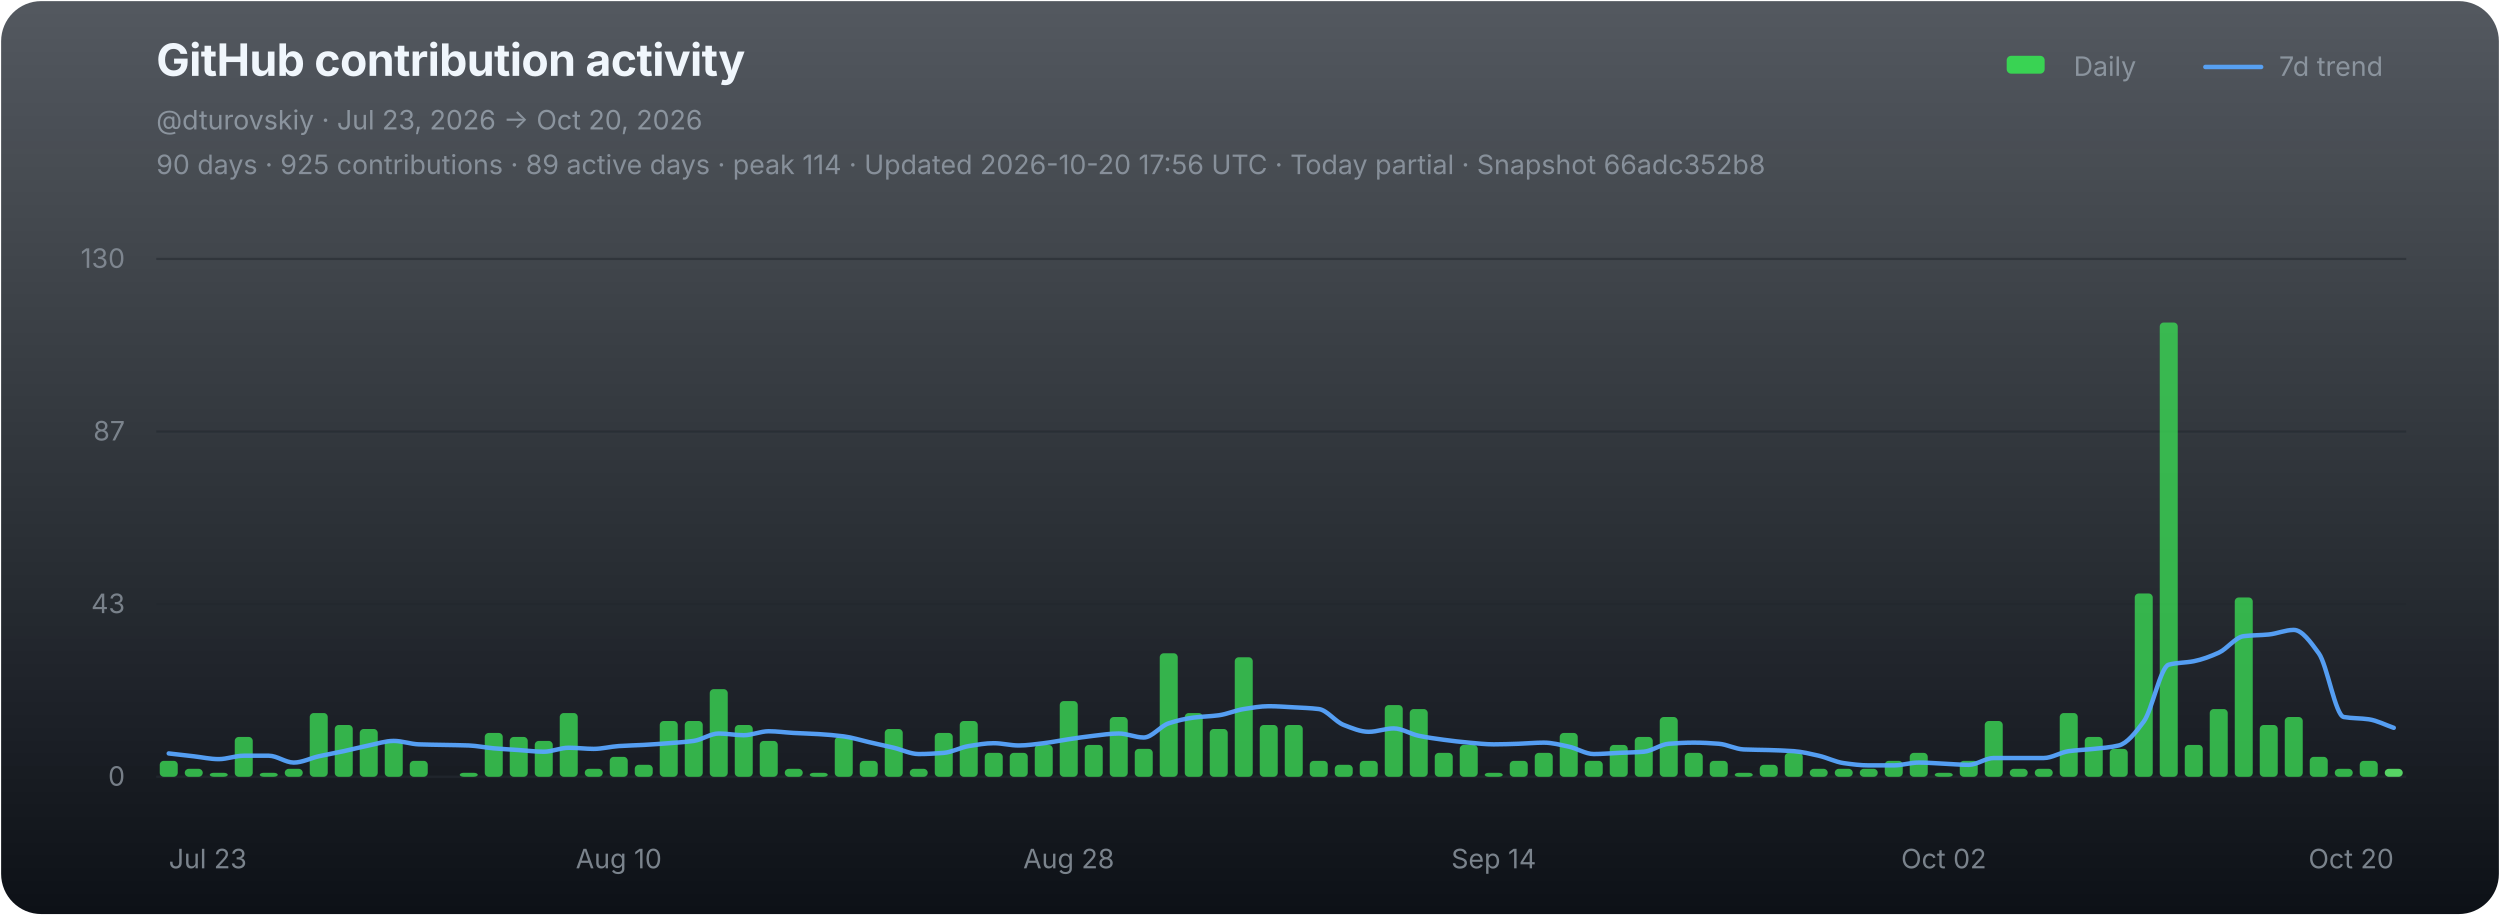
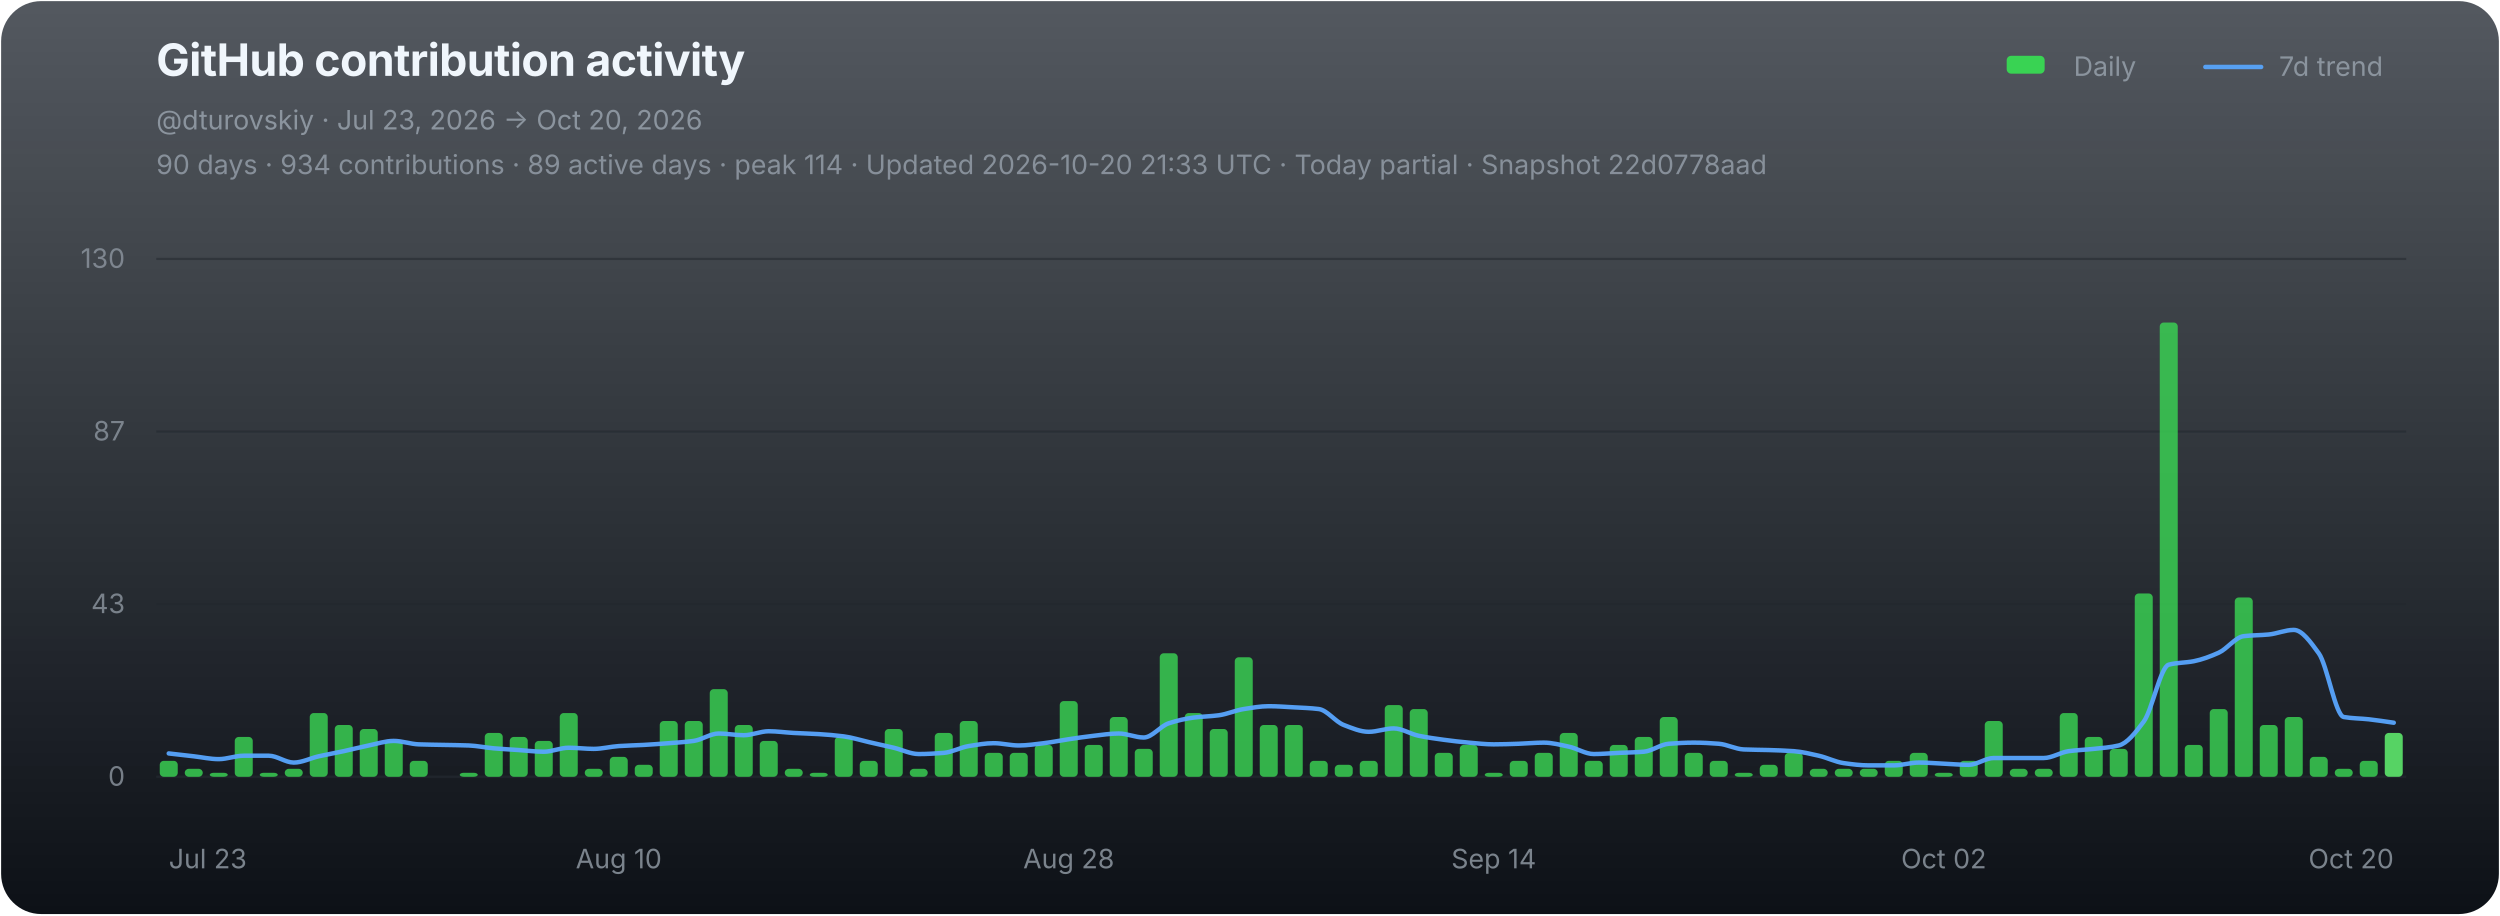
<svg xmlns="http://www.w3.org/2000/svg" width="1120" height="410" viewBox="0 0 1120 410" role="img" aria-labelledby="chart-title chart-desc">
  <defs>
    <linearGradient id="chart-bg" x1="0" y1="0" x2="0" y2="1">
      <stop offset="0" stop-color="#111821" stop-opacity="0.72" />
      <stop offset="1" stop-color="#0d1117" stop-opacity="1" />
    </linearGradient>
  </defs>
  <rect x="0.5" y="0.5" width="1119" height="409" rx="18" fill="url(#chart-bg)" stroke="none" />
  <g font-family="-apple-system,BlinkMacSystemFont,'Segoe UI',sans-serif">
    <text x="70" y="34" fill="#f0f6fc" font-size="20" font-weight="700" letter-spacing="-0.25">GitHub contribution activity</text>
    <text x="70" y="58" fill="#8b949e" font-size="12">@dturovskiy · Jul 23, 2026 → Oct 20, 2026</text>
-     <text x="70" y="78" fill="#8b949e" font-size="12" opacity="0.94">90 days · 925 contributions · 89 active days · peak 114 · Updated 2026-10-20 17:56 UTC · Today partial · Snapshot 66adc352b8</text>
+     <text x="70" y="78" fill="#8b949e" font-size="12" opacity="0.94">90 days · 934 contributions · 89 active days · peak 114 · Updated 2026-10-20 21:33 UTC · Today partial · Snapshot 22d0778aad</text>
    <g transform="translate(896,30)" font-size="12" fill="#8b949e">
      <rect x="3" y="-5" width="17" height="8" rx="2" fill="#39d353" />
      <text x="33" y="4">Daily</text>
      <line x1="92" y1="0" x2="117" y2="0" stroke="#58a6ff" stroke-width="2" stroke-linecap="round" opacity="0.92" />
      <text x="125" y="4">7d trend</text>
    </g>
    <line x1="70" y1="116.00" x2="1078" y2="116.00" stroke="#21262d" stroke-width="1" opacity="0.52" />
    <text x="56" y="120.00" fill="#8b949e" font-size="12" text-anchor="end" opacity="0.82">130</text>
    <line x1="70" y1="193.33" x2="1078" y2="193.33" stroke="#21262d" stroke-width="1" opacity="0.52" />
    <text x="56" y="197.33" fill="#8b949e" font-size="12" text-anchor="end" opacity="0.82">87</text>
    <line x1="70" y1="270.67" x2="1078" y2="270.67" stroke="#21262d" stroke-width="1" opacity="0.52" />
    <text x="56" y="274.67" fill="#8b949e" font-size="12" text-anchor="end" opacity="0.82">43</text>
    <line x1="70" y1="348.00" x2="1078" y2="348.00" stroke="#21262d" stroke-width="1" opacity="0.9" />
    <text x="56" y="352.00" fill="#8b949e" font-size="12" text-anchor="end" opacity="0.82">0</text>
    <g data-chart-series="daily-bars">
      <rect data-series="daily" x="71.57" y="340.86" width="8.06" height="7.14" rx="1.8" fill="#39d353" opacity="0.82" />
      <rect data-series="daily" x="82.77" y="344.43" width="8.06" height="3.57" rx="1.8" fill="#39d353" opacity="0.82" />
      <rect data-series="daily" x="93.97" y="346.21" width="8.06" height="1.79" rx="1.8" fill="#39d353" opacity="0.82" />
      <rect data-series="daily" x="105.17" y="330.15" width="8.06" height="17.85" rx="1.8" fill="#39d353" opacity="0.82" />
      <rect data-series="daily" x="116.37" y="346.21" width="8.06" height="1.79" rx="1.8" fill="#39d353" opacity="0.82" />
      <rect data-series="daily" x="127.57" y="344.43" width="8.06" height="3.57" rx="1.8" fill="#39d353" opacity="0.82" />
      <rect data-series="daily" x="138.77" y="319.44" width="8.06" height="28.56" rx="1.8" fill="#39d353" opacity="0.82" />
      <rect data-series="daily" x="149.97" y="324.79" width="8.06" height="23.21" rx="1.8" fill="#39d353" opacity="0.82" />
      <rect data-series="daily" x="161.17" y="326.58" width="8.06" height="21.42" rx="1.8" fill="#39d353" opacity="0.82" />
      <rect data-series="daily" x="172.37" y="331.93" width="8.06" height="16.07" rx="1.8" fill="#39d353" opacity="0.82" />
      <rect data-series="daily" x="183.57" y="340.86" width="8.06" height="7.14" rx="1.8" fill="#39d353" opacity="0.82" />
      <rect data-series="daily" x="205.97" y="346.21" width="8.06" height="1.79" rx="1.8" fill="#39d353" opacity="0.82" />
      <rect data-series="daily" x="217.17" y="328.36" width="8.06" height="19.64" rx="1.8" fill="#39d353" opacity="0.82" />
      <rect data-series="daily" x="228.37" y="330.15" width="8.06" height="17.85" rx="1.8" fill="#39d353" opacity="0.82" />
      <rect data-series="daily" x="239.57" y="331.93" width="8.06" height="16.07" rx="1.8" fill="#39d353" opacity="0.82" />
      <rect data-series="daily" x="250.77" y="319.44" width="8.06" height="28.56" rx="1.8" fill="#39d353" opacity="0.82" />
      <rect data-series="daily" x="261.97" y="344.43" width="8.06" height="3.57" rx="1.8" fill="#39d353" opacity="0.82" />
      <rect data-series="daily" x="273.17" y="339.07" width="8.06" height="8.93" rx="1.8" fill="#39d353" opacity="0.82" />
      <rect data-series="daily" x="284.37" y="342.64" width="8.06" height="5.36" rx="1.8" fill="#39d353" opacity="0.82" />
      <rect data-series="daily" x="295.57" y="323.01" width="8.06" height="24.99" rx="1.8" fill="#39d353" opacity="0.82" />
      <rect data-series="daily" x="306.77" y="323.01" width="8.06" height="24.99" rx="1.8" fill="#39d353" opacity="0.82" />
      <rect data-series="daily" x="317.97" y="308.73" width="8.06" height="39.27" rx="1.8" fill="#39d353" opacity="0.82" />
      <rect data-series="daily" x="329.17" y="324.79" width="8.06" height="23.21" rx="1.8" fill="#39d353" opacity="0.82" />
      <rect data-series="daily" x="340.37" y="331.93" width="8.06" height="16.07" rx="1.8" fill="#39d353" opacity="0.82" />
      <rect data-series="daily" x="351.57" y="344.43" width="8.06" height="3.57" rx="1.8" fill="#39d353" opacity="0.82" />
      <rect data-series="daily" x="362.77" y="346.21" width="8.06" height="1.79" rx="1.8" fill="#39d353" opacity="0.82" />
      <rect data-series="daily" x="373.97" y="330.15" width="8.06" height="17.85" rx="1.8" fill="#39d353" opacity="0.82" />
      <rect data-series="daily" x="385.17" y="340.86" width="8.06" height="7.14" rx="1.8" fill="#39d353" opacity="0.82" />
      <rect data-series="daily" x="396.37" y="326.58" width="8.06" height="21.42" rx="1.8" fill="#39d353" opacity="0.82" />
      <rect data-series="daily" x="407.57" y="344.43" width="8.06" height="3.57" rx="1.8" fill="#39d353" opacity="0.82" />
      <rect data-series="daily" x="418.77" y="328.36" width="8.06" height="19.64" rx="1.8" fill="#39d353" opacity="0.82" />
      <rect data-series="daily" x="429.97" y="323.01" width="8.06" height="24.99" rx="1.8" fill="#39d353" opacity="0.82" />
      <rect data-series="daily" x="441.17" y="337.29" width="8.06" height="10.71" rx="1.8" fill="#39d353" opacity="0.82" />
      <rect data-series="daily" x="452.37" y="337.29" width="8.06" height="10.71" rx="1.8" fill="#39d353" opacity="0.82" />
      <rect data-series="daily" x="463.57" y="333.72" width="8.06" height="14.28" rx="1.8" fill="#39d353" opacity="0.82" />
      <rect data-series="daily" x="474.77" y="314.08" width="8.06" height="33.92" rx="1.8" fill="#39d353" opacity="0.82" />
      <rect data-series="daily" x="485.97" y="333.72" width="8.06" height="14.28" rx="1.8" fill="#39d353" opacity="0.82" />
      <rect data-series="daily" x="497.17" y="321.22" width="8.06" height="26.78" rx="1.8" fill="#39d353" opacity="0.82" />
      <rect data-series="daily" x="508.37" y="335.5" width="8.06" height="12.5" rx="1.8" fill="#39d353" opacity="0.82" />
      <rect data-series="daily" x="519.57" y="292.66" width="8.06" height="55.34" rx="1.8" fill="#39d353" opacity="0.82" />
      <rect data-series="daily" x="530.77" y="319.44" width="8.06" height="28.56" rx="1.8" fill="#39d353" opacity="0.82" />
      <rect data-series="daily" x="541.97" y="326.58" width="8.06" height="21.42" rx="1.8" fill="#39d353" opacity="0.82" />
      <rect data-series="daily" x="553.17" y="294.45" width="8.06" height="53.55" rx="1.8" fill="#39d353" opacity="0.82" />
      <rect data-series="daily" x="564.37" y="324.79" width="8.06" height="23.21" rx="1.8" fill="#39d353" opacity="0.82" />
      <rect data-series="daily" x="575.57" y="324.79" width="8.06" height="23.21" rx="1.8" fill="#39d353" opacity="0.82" />
      <rect data-series="daily" x="586.77" y="340.86" width="8.06" height="7.14" rx="1.8" fill="#39d353" opacity="0.82" />
      <rect data-series="daily" x="597.97" y="342.64" width="8.06" height="5.36" rx="1.8" fill="#39d353" opacity="0.82" />
      <rect data-series="daily" x="609.17" y="340.86" width="8.06" height="7.14" rx="1.8" fill="#39d353" opacity="0.82" />
      <rect data-series="daily" x="620.37" y="315.87" width="8.06" height="32.13" rx="1.8" fill="#39d353" opacity="0.82" />
      <rect data-series="daily" x="631.57" y="317.65" width="8.06" height="30.35" rx="1.8" fill="#39d353" opacity="0.82" />
      <rect data-series="daily" x="642.77" y="337.29" width="8.06" height="10.71" rx="1.8" fill="#39d353" opacity="0.82" />
      <rect data-series="daily" x="653.97" y="333.72" width="8.06" height="14.28" rx="1.8" fill="#39d353" opacity="0.82" />
      <rect data-series="daily" x="665.17" y="346.21" width="8.06" height="1.79" rx="1.8" fill="#39d353" opacity="0.82" />
      <rect data-series="daily" x="676.37" y="340.86" width="8.06" height="7.14" rx="1.8" fill="#39d353" opacity="0.82" />
      <rect data-series="daily" x="687.57" y="337.29" width="8.06" height="10.71" rx="1.8" fill="#39d353" opacity="0.82" />
      <rect data-series="daily" x="698.77" y="328.36" width="8.06" height="19.64" rx="1.8" fill="#39d353" opacity="0.82" />
      <rect data-series="daily" x="709.97" y="340.86" width="8.06" height="7.14" rx="1.8" fill="#39d353" opacity="0.82" />
      <rect data-series="daily" x="721.17" y="333.72" width="8.06" height="14.28" rx="1.8" fill="#39d353" opacity="0.82" />
      <rect data-series="daily" x="732.37" y="330.15" width="8.06" height="17.85" rx="1.8" fill="#39d353" opacity="0.82" />
      <rect data-series="daily" x="743.57" y="321.22" width="8.06" height="26.78" rx="1.8" fill="#39d353" opacity="0.82" />
      <rect data-series="daily" x="754.77" y="337.29" width="8.06" height="10.71" rx="1.8" fill="#39d353" opacity="0.82" />
      <rect data-series="daily" x="765.97" y="340.86" width="8.06" height="7.14" rx="1.8" fill="#39d353" opacity="0.82" />
      <rect data-series="daily" x="777.17" y="346.21" width="8.06" height="1.79" rx="1.8" fill="#39d353" opacity="0.82" />
      <rect data-series="daily" x="788.37" y="342.64" width="8.06" height="5.36" rx="1.8" fill="#39d353" opacity="0.82" />
      <rect data-series="daily" x="799.57" y="337.29" width="8.06" height="10.71" rx="1.8" fill="#39d353" opacity="0.82" />
      <rect data-series="daily" x="810.77" y="344.43" width="8.06" height="3.57" rx="1.8" fill="#39d353" opacity="0.82" />
      <rect data-series="daily" x="821.97" y="344.43" width="8.06" height="3.57" rx="1.8" fill="#39d353" opacity="0.82" />
      <rect data-series="daily" x="833.17" y="344.43" width="8.06" height="3.57" rx="1.8" fill="#39d353" opacity="0.82" />
      <rect data-series="daily" x="844.37" y="340.86" width="8.06" height="7.14" rx="1.8" fill="#39d353" opacity="0.82" />
      <rect data-series="daily" x="855.57" y="337.29" width="8.06" height="10.71" rx="1.8" fill="#39d353" opacity="0.82" />
      <rect data-series="daily" x="866.77" y="346.21" width="8.06" height="1.79" rx="1.8" fill="#39d353" opacity="0.82" />
      <rect data-series="daily" x="877.97" y="340.86" width="8.06" height="7.14" rx="1.8" fill="#39d353" opacity="0.82" />
      <rect data-series="daily" x="889.17" y="323.01" width="8.06" height="24.99" rx="1.8" fill="#39d353" opacity="0.82" />
      <rect data-series="daily" x="900.37" y="344.43" width="8.06" height="3.57" rx="1.8" fill="#39d353" opacity="0.82" />
      <rect data-series="daily" x="911.57" y="344.43" width="8.06" height="3.57" rx="1.8" fill="#39d353" opacity="0.82" />
      <rect data-series="daily" x="922.77" y="319.44" width="8.06" height="28.56" rx="1.8" fill="#39d353" opacity="0.82" />
      <rect data-series="daily" x="933.97" y="330.15" width="8.06" height="17.85" rx="1.8" fill="#39d353" opacity="0.82" />
      <rect data-series="daily" x="945.17" y="335.5" width="8.06" height="12.5" rx="1.8" fill="#39d353" opacity="0.82" />
      <rect data-series="daily" x="956.37" y="265.88" width="8.06" height="82.12" rx="1.8" fill="#39d353" opacity="0.82" />
      <rect data-series="daily" x="967.57" y="144.49" width="8.06" height="203.51" rx="1.8" fill="#39d353" opacity="0.82" />
      <rect data-series="daily" x="978.77" y="333.72" width="8.06" height="14.28" rx="1.8" fill="#39d353" opacity="0.82" />
      <rect data-series="daily" x="989.97" y="317.65" width="8.06" height="30.35" rx="1.8" fill="#39d353" opacity="0.82" />
      <rect data-series="daily" x="1001.17" y="267.67" width="8.06" height="80.33" rx="1.8" fill="#39d353" opacity="0.82" />
      <rect data-series="daily" x="1012.37" y="324.79" width="8.06" height="23.21" rx="1.8" fill="#39d353" opacity="0.82" />
      <rect data-series="daily" x="1023.57" y="321.22" width="8.06" height="26.78" rx="1.8" fill="#39d353" opacity="0.82" />
      <rect data-series="daily" x="1034.77" y="339.07" width="8.06" height="8.93" rx="1.8" fill="#39d353" opacity="0.82" />
      <rect data-series="daily" x="1045.97" y="344.43" width="8.06" height="3.57" rx="1.8" fill="#39d353" opacity="0.82" />
      <rect data-series="daily" x="1057.17" y="340.86" width="8.06" height="7.14" rx="1.8" fill="#39d353" opacity="0.82" />
-       <rect data-series="daily" x="1068.37" y="344.43" width="8.06" height="3.57" rx="1.8" fill="#56d364" opacity="1" />
+       <rect data-series="daily" x="1068.37" y="328.36" width="8.06" height="19.64" rx="1.8" fill="#56d364" opacity="1" />
    </g>
-     <path data-series="trend" d="M 75.60 337.54 C 79.33 337.97, 83.07 338.40, 86.80 338.82 C 90.53 339.25, 94.27 340.09, 98.00 340.09 C 101.73 340.09, 105.47 338.56, 109.20 338.56 C 112.93 338.56, 116.67 338.56, 120.40 338.56 C 124.13 338.56, 127.87 341.63, 131.60 341.63 C 135.33 341.63, 139.07 339.67, 142.80 338.82 C 146.53 337.98, 150.27 337.33, 154.00 336.52 C 157.73 335.71, 161.47 334.72, 165.20 333.97 C 168.93 333.21, 172.67 331.93, 176.40 331.93 C 180.13 331.93, 183.87 333.33, 187.60 333.47 C 191.33 333.61, 195.07 333.64, 198.80 333.72 C 202.53 333.80, 206.27 333.83, 210.00 333.97 C 213.73 334.11, 217.47 334.93, 221.20 335.25 C 224.93 335.57, 228.67 335.77, 232.40 336.02 C 236.13 336.27, 239.87 336.77, 243.60 336.77 C 247.33 336.77, 251.07 334.99, 254.80 334.99 C 258.53 334.99, 262.27 335.50, 266.00 335.50 C 269.73 335.50, 273.47 334.48, 277.20 334.24 C 280.93 333.99, 284.67 333.92, 288.40 333.72 C 292.13 333.51, 295.87 333.24, 299.60 332.95 C 303.33 332.66, 307.07 332.45, 310.80 331.93 C 314.53 331.41, 318.27 328.61, 322.00 328.61 C 325.73 328.61, 329.47 329.38, 333.20 329.38 C 336.93 329.38, 340.67 327.60, 344.40 327.60 C 348.13 327.60, 351.87 328.16, 355.60 328.36 C 359.33 328.57, 363.07 328.65, 366.80 328.88 C 370.53 329.11, 374.27 329.41, 378.00 329.90 C 381.73 330.38, 385.47 331.60, 389.20 332.45 C 392.93 333.30, 396.67 334.10, 400.40 334.99 C 404.13 335.88, 407.87 337.81, 411.60 337.81 C 415.33 337.81, 419.07 337.58, 422.80 337.29 C 426.53 336.99, 430.27 334.84, 434.00 334.24 C 437.73 333.63, 441.47 332.95, 445.20 332.95 C 448.93 332.95, 452.67 333.97, 456.40 333.97 C 460.13 333.97, 463.87 333.38, 467.60 332.95 C 471.33 332.52, 475.07 331.72, 478.80 331.17 C 482.53 330.62, 486.27 330.04, 490.00 329.63 C 493.73 329.22, 497.47 328.61, 501.20 328.61 C 504.93 328.61, 508.67 330.40, 512.40 330.40 C 516.13 330.40, 519.87 325.24, 523.60 324.03 C 527.33 322.81, 531.07 321.96, 534.80 321.47 C 538.53 320.99, 542.27 320.95, 546.00 320.45 C 549.73 319.96, 553.47 318.23, 557.20 317.65 C 560.93 317.07, 564.67 316.38, 568.40 316.38 C 572.13 316.38, 575.87 316.68, 579.60 316.88 C 583.33 317.09, 587.07 317.19, 590.80 317.65 C 594.53 318.11, 598.27 323.37, 602.00 324.79 C 605.73 326.22, 609.47 327.85, 613.20 327.85 C 616.93 327.85, 620.67 326.33, 624.40 326.33 C 628.13 326.33, 631.87 328.86, 635.60 329.63 C 639.33 330.40, 643.07 330.92, 646.80 331.42 C 650.53 331.91, 654.27 332.38, 658.00 332.70 C 661.73 333.02, 665.47 333.47, 669.20 333.47 C 672.93 333.47, 676.67 333.32, 680.40 333.20 C 684.13 333.08, 687.87 332.70, 691.60 332.70 C 695.33 332.70, 699.07 333.71, 702.80 334.49 C 706.53 335.26, 710.27 337.81, 714.00 337.81 C 717.73 337.81, 721.47 337.46, 725.20 337.29 C 728.93 337.12, 732.67 337.07, 736.40 336.77 C 740.13 336.47, 743.87 333.49, 747.60 333.20 C 751.33 332.91, 755.07 332.70, 758.80 332.70 C 762.53 332.70, 766.27 332.92, 770.00 333.20 C 773.73 333.48, 777.47 335.59, 781.20 335.75 C 784.93 335.92, 788.67 335.91, 792.40 336.02 C 796.13 336.14, 799.87 336.25, 803.60 336.52 C 807.33 336.79, 811.07 337.72, 814.80 338.56 C 818.53 339.40, 822.27 341.36, 826.00 341.88 C 829.73 342.40, 833.47 342.89, 837.20 342.89 C 840.93 342.89, 844.67 342.89, 848.40 342.89 C 852.13 342.89, 855.87 341.63, 859.60 341.63 C 863.33 341.63, 867.07 341.96, 870.80 342.13 C 874.53 342.30, 878.27 342.64, 882.00 342.64 C 885.73 342.64, 889.47 339.59, 893.20 339.59 C 896.93 339.59, 900.67 339.59, 904.40 339.59 C 908.13 339.59, 911.87 339.59, 915.60 339.59 C 919.33 339.59, 923.07 337.03, 926.80 336.52 C 930.53 336.01, 934.27 335.91, 938.00 335.50 C 941.73 335.10, 945.47 334.86, 949.20 333.97 C 952.93 333.07, 956.67 328.29, 960.40 323.26 C 964.13 318.23, 967.87 298.73, 971.60 297.77 C 975.33 296.80, 979.07 296.96, 982.80 296.23 C 986.53 295.50, 990.27 294.09, 994.00 292.41 C 997.73 290.73, 1001.47 285.46, 1005.20 285.00 C 1008.93 284.55, 1012.67 284.62, 1016.40 284.25 C 1020.13 283.89, 1023.87 282.20, 1027.60 282.20 C 1031.33 282.20, 1035.07 287.56, 1038.80 292.66 C 1042.53 297.76, 1046.27 320.57, 1050.00 321.22 C 1053.73 321.88, 1057.47 321.70, 1061.20 322.24 C 1064.93 322.78, 1068.67 324.79, 1072.40 326.06" fill="none" stroke="#58a6ff" stroke-width="2" stroke-linejoin="round" stroke-linecap="round" opacity="0.94" vector-effect="non-scaling-stroke" />
+     <path data-series="trend" d="M 75.60 337.54 C 79.33 337.97, 83.07 338.40, 86.80 338.82 C 90.53 339.25, 94.27 340.09, 98.00 340.09 C 101.73 340.09, 105.47 338.56, 109.20 338.56 C 112.93 338.56, 116.67 338.56, 120.40 338.56 C 124.13 338.56, 127.87 341.63, 131.60 341.63 C 135.33 341.63, 139.07 339.67, 142.80 338.82 C 146.53 337.98, 150.27 337.33, 154.00 336.52 C 157.73 335.71, 161.47 334.72, 165.20 333.97 C 168.93 333.21, 172.67 331.93, 176.40 331.93 C 180.13 331.93, 183.87 333.33, 187.60 333.47 C 191.33 333.61, 195.07 333.64, 198.80 333.72 C 202.53 333.80, 206.27 333.83, 210.00 333.97 C 213.73 334.11, 217.47 334.93, 221.20 335.25 C 224.93 335.57, 228.67 335.77, 232.40 336.02 C 236.13 336.27, 239.87 336.77, 243.60 336.77 C 247.33 336.77, 251.07 334.99, 254.80 334.99 C 258.53 334.99, 262.27 335.50, 266.00 335.50 C 269.73 335.50, 273.47 334.48, 277.20 334.24 C 280.93 333.99, 284.67 333.92, 288.40 333.72 C 292.13 333.51, 295.87 333.24, 299.60 332.95 C 303.33 332.66, 307.07 332.45, 310.80 331.93 C 314.53 331.41, 318.27 328.61, 322.00 328.61 C 325.73 328.61, 329.47 329.38, 333.20 329.38 C 336.93 329.38, 340.67 327.60, 344.40 327.60 C 348.13 327.60, 351.87 328.16, 355.60 328.36 C 359.33 328.57, 363.07 328.65, 366.80 328.88 C 370.53 329.11, 374.27 329.41, 378.00 329.90 C 381.73 330.38, 385.47 331.60, 389.20 332.45 C 392.93 333.30, 396.67 334.10, 400.40 334.99 C 404.13 335.88, 407.87 337.81, 411.60 337.81 C 415.33 337.81, 419.07 337.58, 422.80 337.29 C 426.53 336.99, 430.27 334.84, 434.00 334.24 C 437.73 333.63, 441.47 332.95, 445.20 332.95 C 448.93 332.95, 452.67 333.97, 456.40 333.97 C 460.13 333.97, 463.87 333.38, 467.60 332.95 C 471.33 332.52, 475.07 331.72, 478.80 331.17 C 482.53 330.62, 486.27 330.04, 490.00 329.63 C 493.73 329.22, 497.47 328.61, 501.20 328.61 C 504.93 328.61, 508.67 330.40, 512.40 330.40 C 516.13 330.40, 519.87 325.24, 523.60 324.03 C 527.33 322.81, 531.07 321.96, 534.80 321.47 C 538.53 320.99, 542.27 320.95, 546.00 320.45 C 549.73 319.96, 553.47 318.23, 557.20 317.65 C 560.93 317.07, 564.67 316.38, 568.40 316.38 C 572.13 316.38, 575.87 316.68, 579.60 316.88 C 583.33 317.09, 587.07 317.19, 590.80 317.65 C 594.53 318.11, 598.27 323.37, 602.00 324.79 C 605.73 326.22, 609.47 327.85, 613.20 327.85 C 616.93 327.85, 620.67 326.33, 624.40 326.33 C 628.13 326.33, 631.87 328.86, 635.60 329.63 C 639.33 330.40, 643.07 330.92, 646.80 331.42 C 650.53 331.91, 654.27 332.38, 658.00 332.70 C 661.73 333.02, 665.47 333.47, 669.20 333.47 C 672.93 333.47, 676.67 333.32, 680.40 333.20 C 684.13 333.08, 687.87 332.70, 691.60 332.70 C 695.33 332.70, 699.07 333.71, 702.80 334.49 C 706.53 335.26, 710.27 337.81, 714.00 337.81 C 717.73 337.81, 721.47 337.46, 725.20 337.29 C 728.93 337.12, 732.67 337.07, 736.40 336.77 C 740.13 336.47, 743.87 333.49, 747.60 333.20 C 751.33 332.91, 755.07 332.70, 758.80 332.70 C 762.53 332.70, 766.27 332.92, 770.00 333.20 C 773.73 333.48, 777.47 335.59, 781.20 335.75 C 784.93 335.92, 788.67 335.91, 792.40 336.02 C 796.13 336.14, 799.87 336.25, 803.60 336.52 C 807.33 336.79, 811.07 337.72, 814.80 338.56 C 818.53 339.40, 822.27 341.36, 826.00 341.88 C 829.73 342.40, 833.47 342.89, 837.20 342.89 C 840.93 342.89, 844.67 342.89, 848.40 342.89 C 852.13 342.89, 855.87 341.63, 859.60 341.63 C 863.33 341.63, 867.07 341.96, 870.80 342.13 C 874.53 342.30, 878.27 342.64, 882.00 342.64 C 885.73 342.64, 889.47 339.59, 893.20 339.59 C 896.93 339.59, 900.67 339.59, 904.40 339.59 C 908.13 339.59, 911.87 339.59, 915.60 339.59 C 919.33 339.59, 923.07 337.03, 926.80 336.52 C 930.53 336.01, 934.27 335.91, 938.00 335.50 C 941.73 335.10, 945.47 334.86, 949.20 333.97 C 952.93 333.07, 956.67 328.29, 960.40 323.26 C 964.13 318.23, 967.87 298.73, 971.60 297.77 C 975.33 296.80, 979.07 296.96, 982.80 296.23 C 986.53 295.50, 990.27 294.09, 994.00 292.41 C 997.73 290.73, 1001.47 285.46, 1005.20 285.00 C 1008.93 284.55, 1012.67 284.62, 1016.40 284.25 C 1020.13 283.89, 1023.87 282.20, 1027.60 282.20 C 1031.33 282.20, 1035.07 287.56, 1038.80 292.66 C 1042.53 297.76, 1046.27 320.57, 1050.00 321.22 C 1053.73 321.88, 1057.47 321.83, 1061.20 322.24 C 1064.93 322.65, 1068.67 323.26, 1072.40 323.78" fill="none" stroke="#58a6ff" stroke-width="2" stroke-linejoin="round" stroke-linecap="round" opacity="0.94" vector-effect="non-scaling-stroke" />
    <text x="75.60" y="389" fill="#8b949e" font-size="12" text-anchor="start" opacity="0.86">Jul 23</text>
    <text x="277.20" y="389" fill="#8b949e" font-size="12" text-anchor="middle" opacity="0.86">Aug 10</text>
    <text x="478.80" y="389" fill="#8b949e" font-size="12" text-anchor="middle" opacity="0.86">Aug 28</text>
    <text x="669.20" y="389" fill="#8b949e" font-size="12" text-anchor="middle" opacity="0.86">Sep 14</text>
    <text x="870.80" y="389" fill="#8b949e" font-size="12" text-anchor="middle" opacity="0.86">Oct 02</text>
    <text x="1072.40" y="389" fill="#8b949e" font-size="12" text-anchor="end" opacity="0.86">Oct 20</text>
  </g>
</svg>
